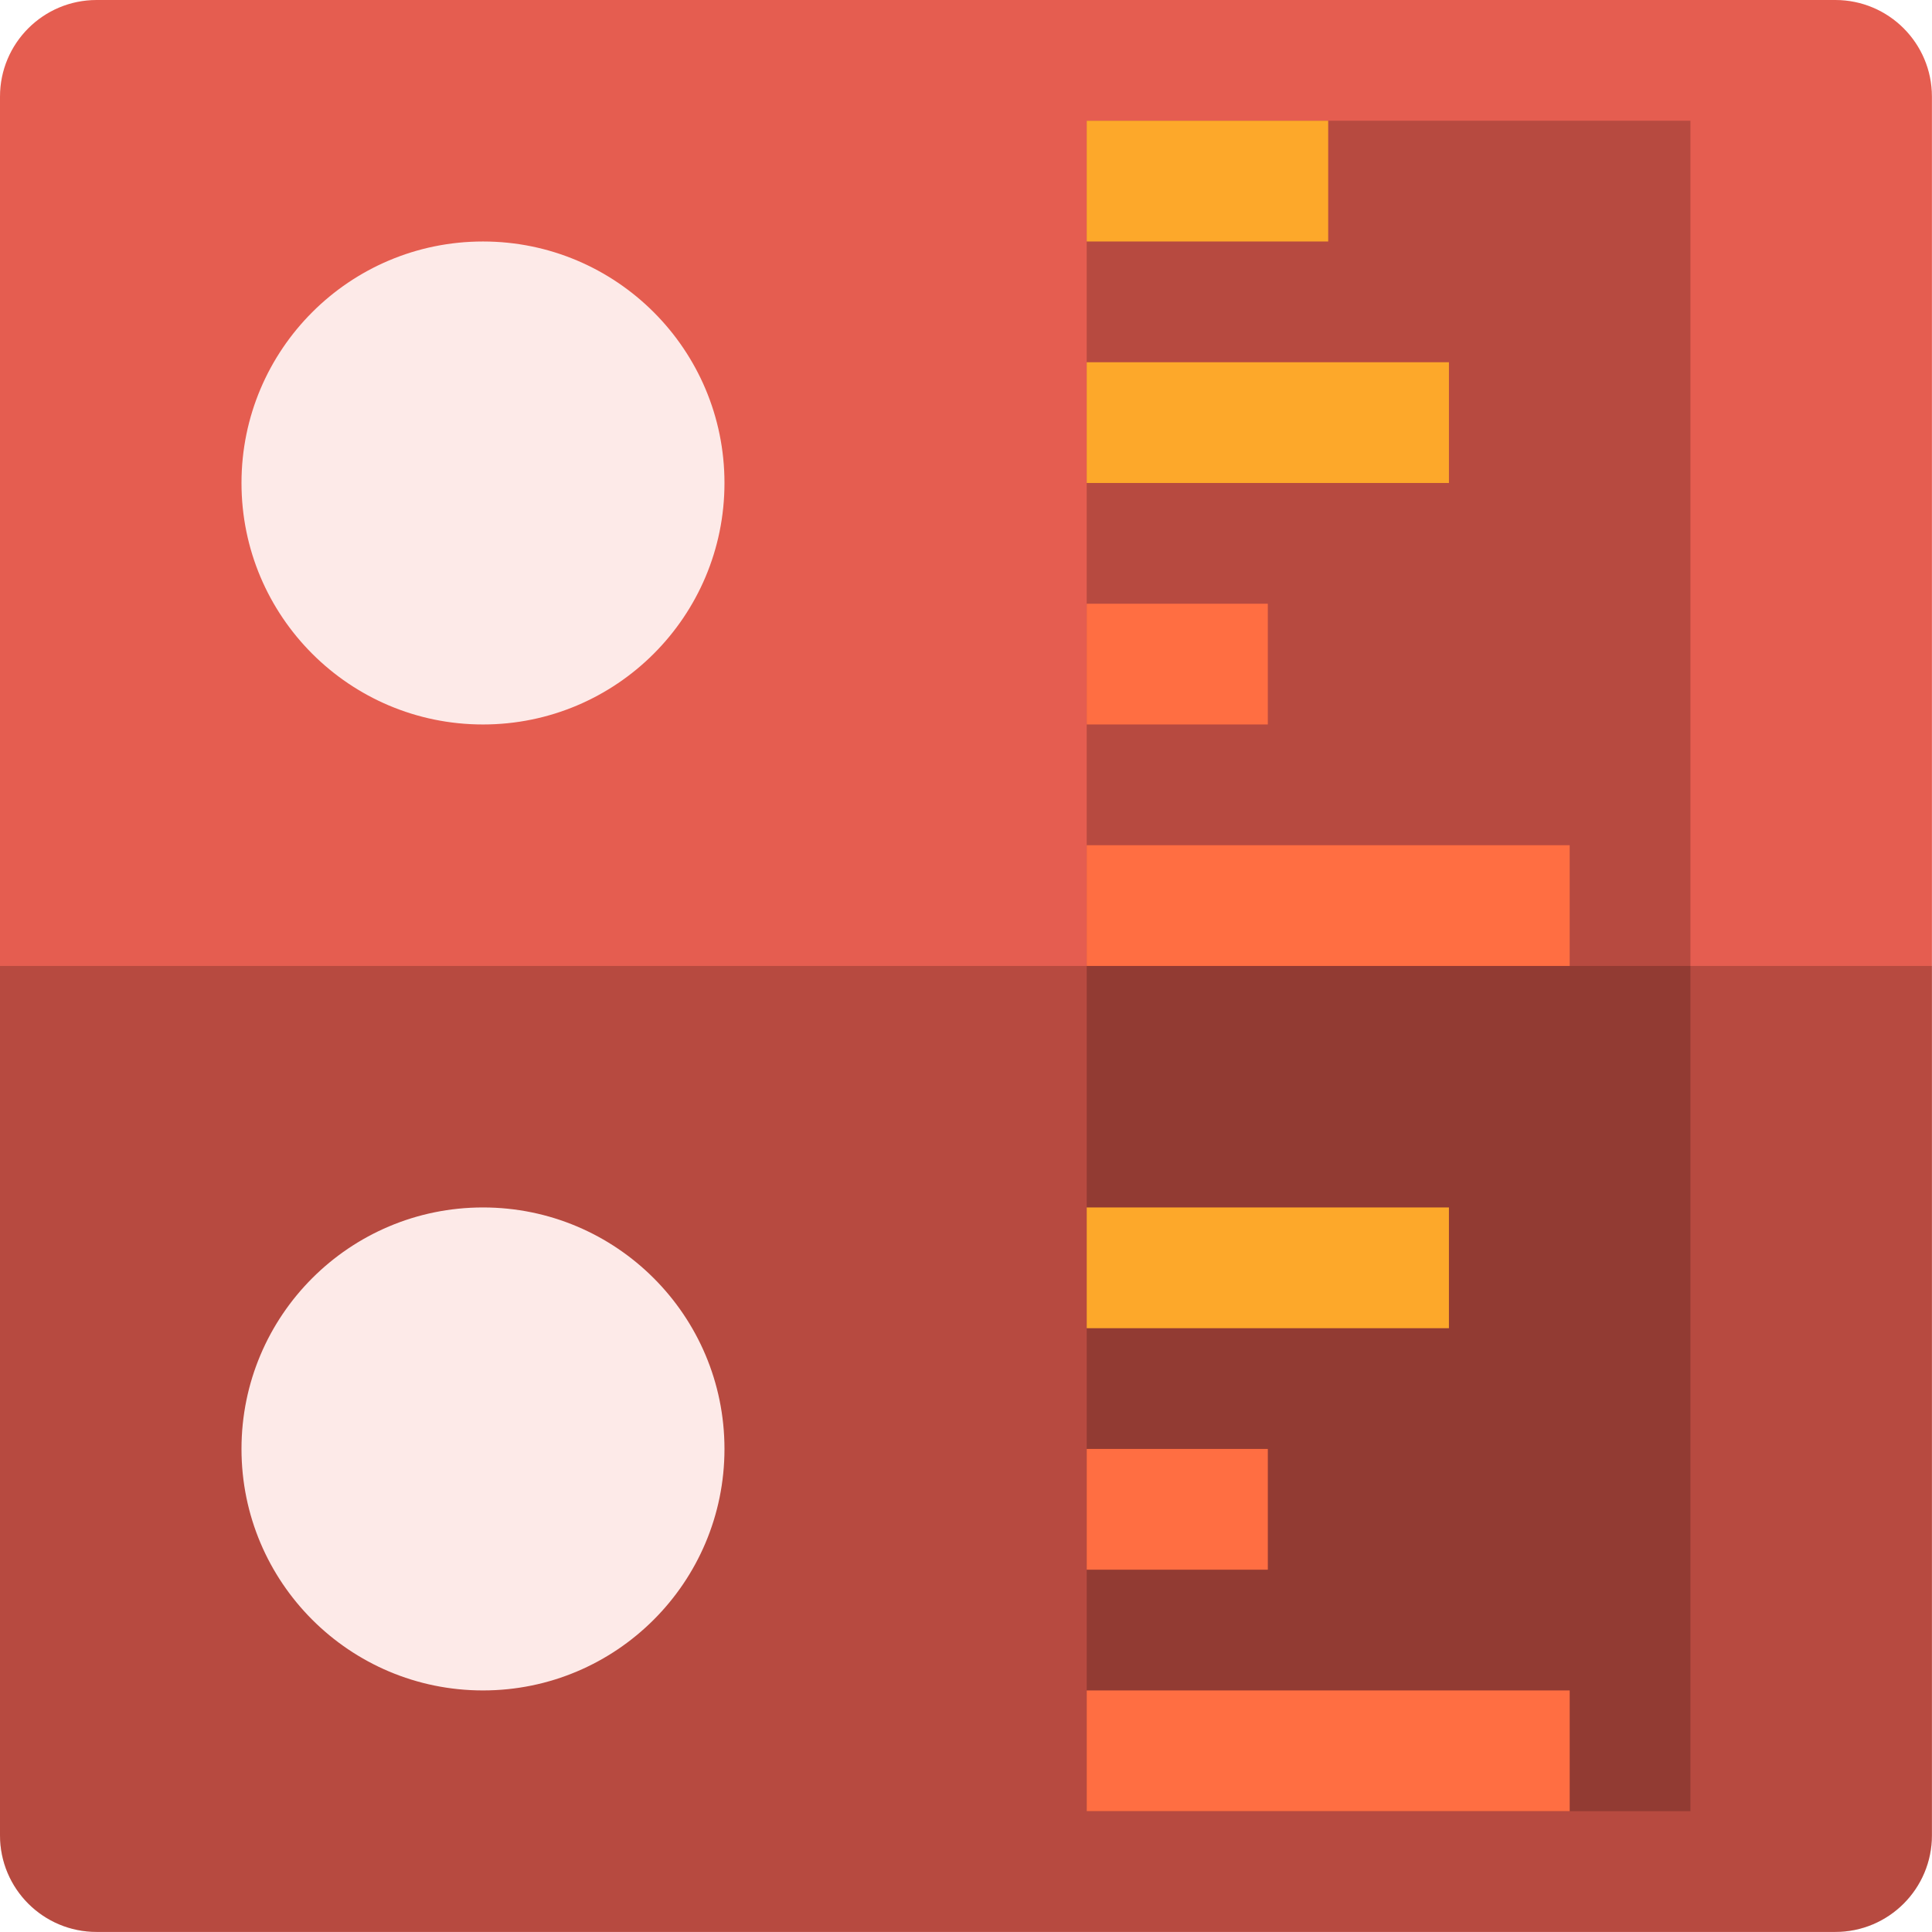
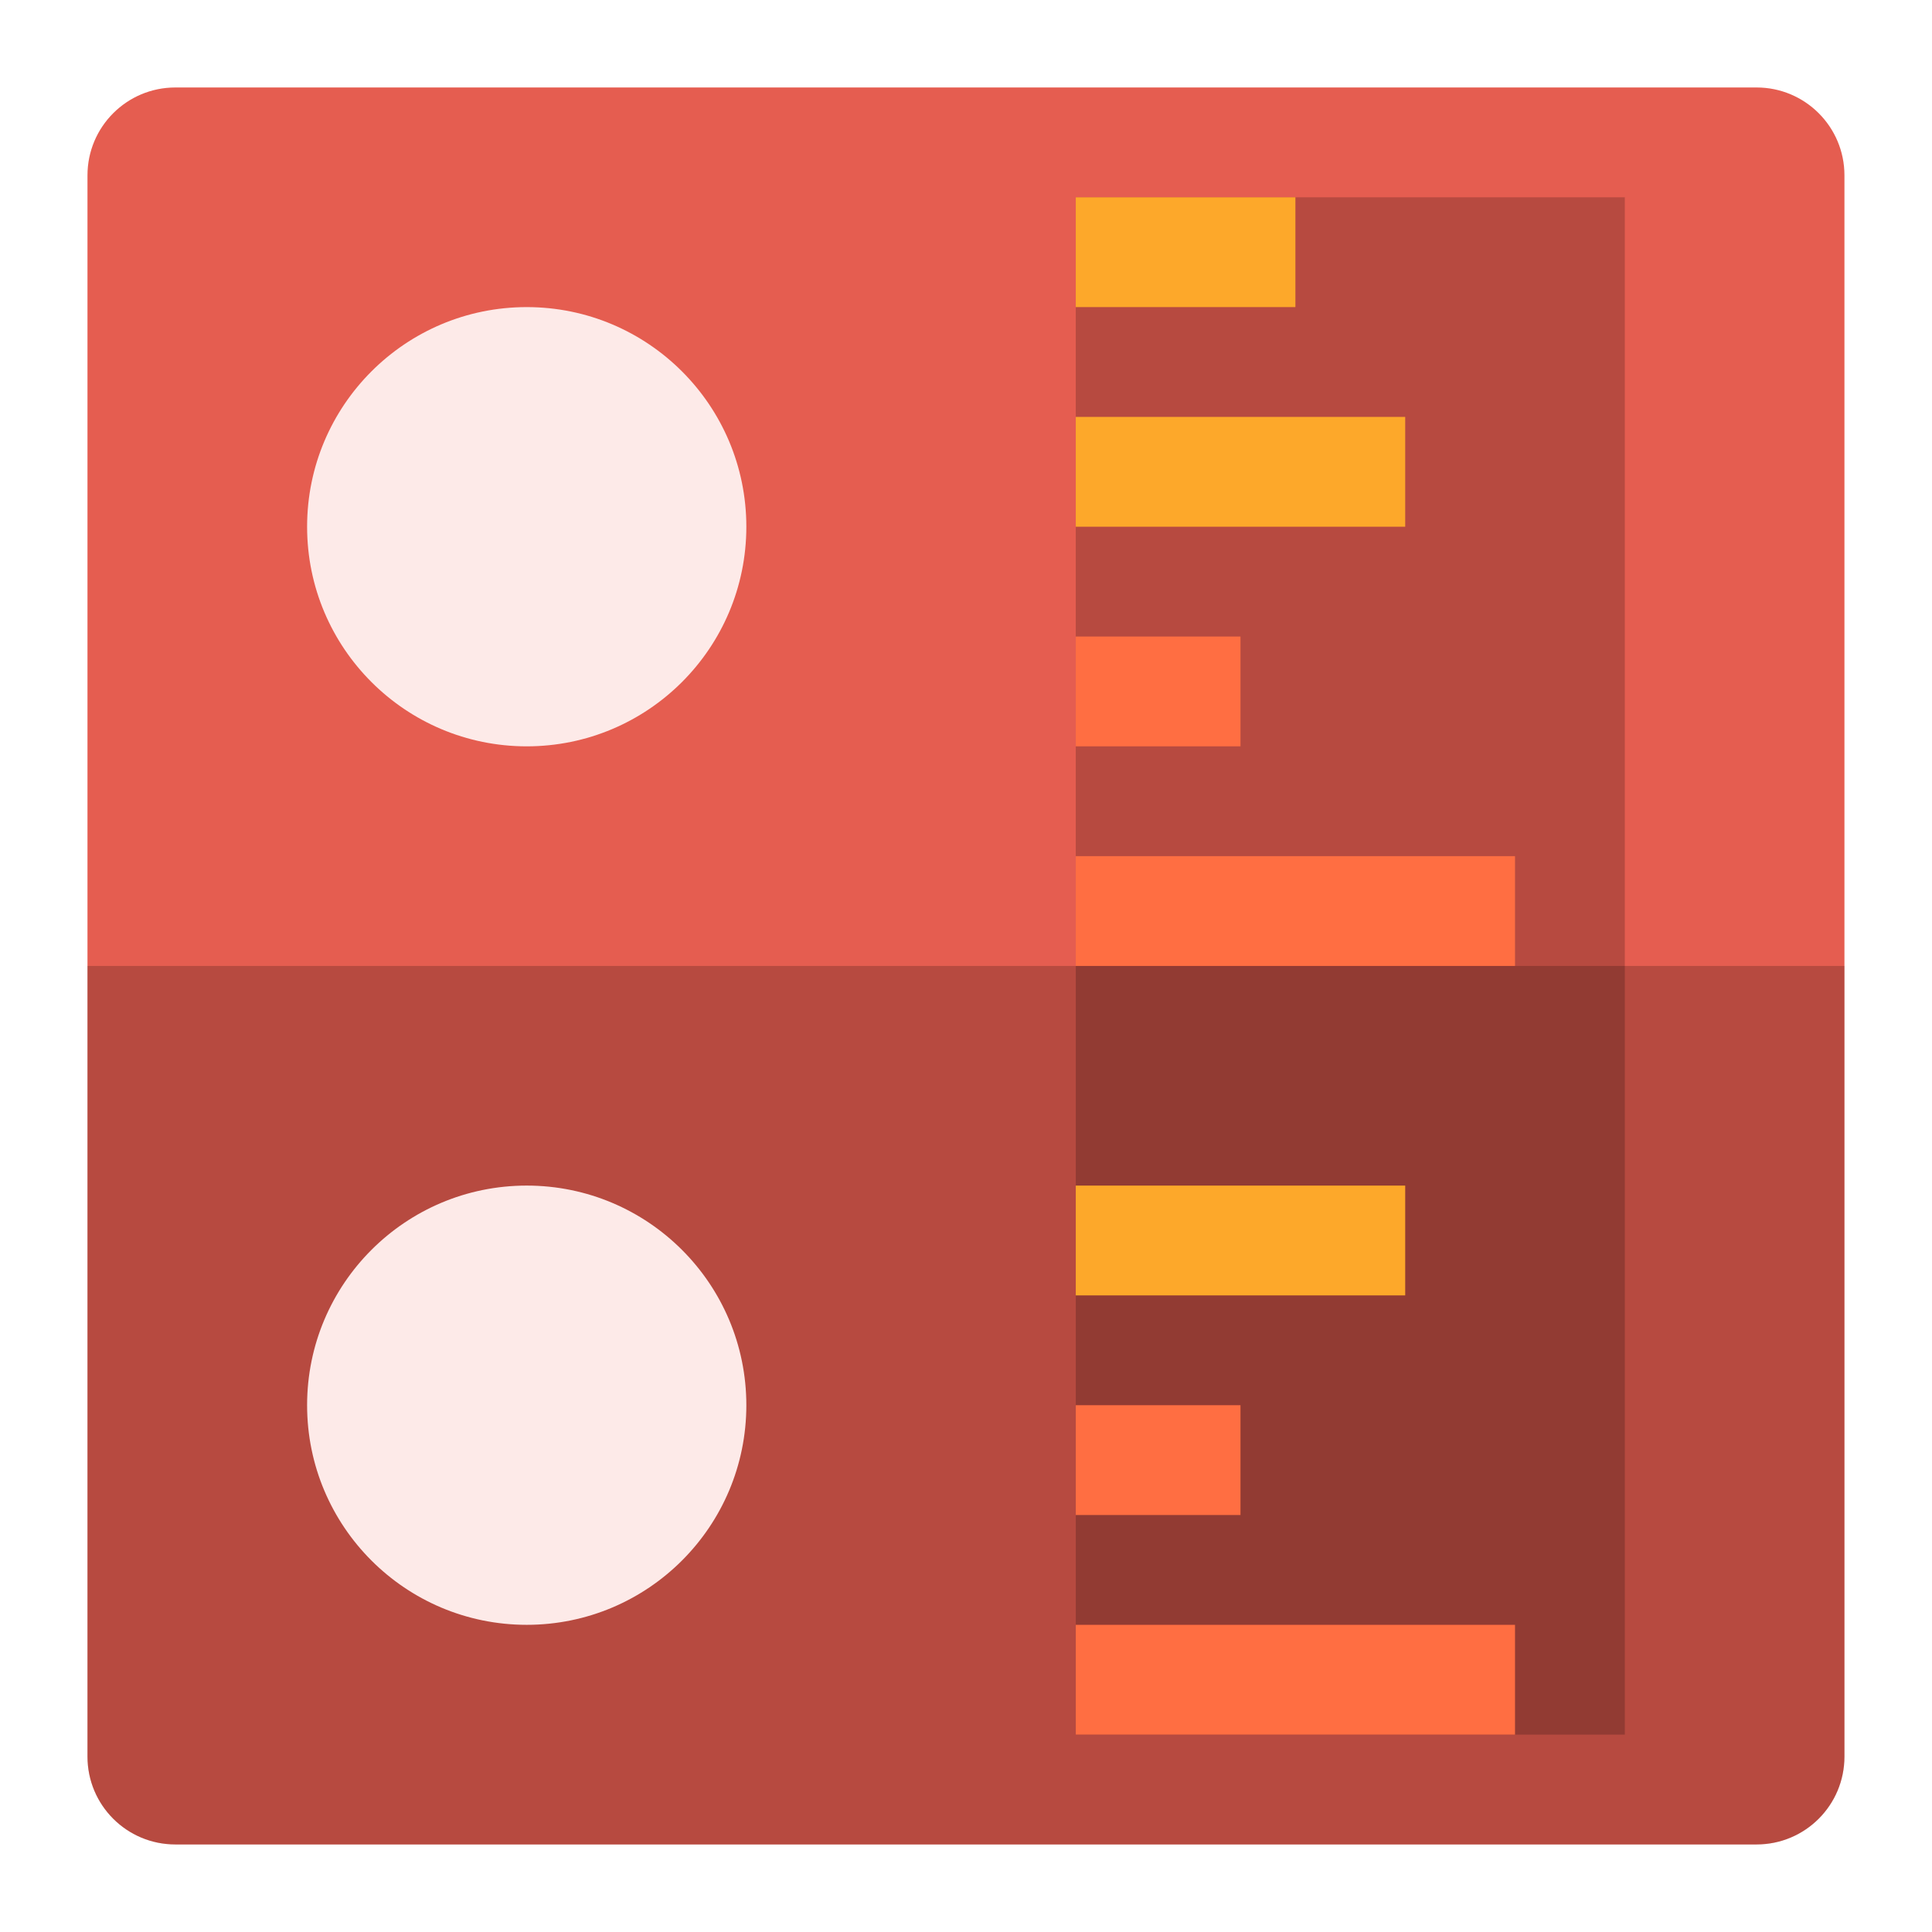
<svg xmlns="http://www.w3.org/2000/svg" width="32" height="32" viewBox="0 0 8.467 8.467" version="1.1" id="svg5">
  <defs id="defs2" />
-   <g id="g60482" transform="scale(0.5291667)">
+   <g id="g60482" transform="matrix(0.481244,0,0,0.481244,0.3833813,0.3833813)">
    <rect style="fill:#e55d50;fill-opacity:1" width="16" height="16" x="-16" y="-16" rx="0.8" ry="0.8" transform="matrix(0,-1,-1,0,0,0)" id="rect60434" />
    <rect style="opacity:0.2" width="5" height="7" x="9" y="1" id="rect60436" />
    <path style="opacity:0.2" d="M 16,15.2 V 8 H 0 v 7.2 C 0,15.643 0.357,16 0.8,16 h 14.4 c 0.443,0 0.8,-0.357 0.8,-0.8 z" id="path60438" />
    <circle style="fill:#fdeae8;fill-opacity:1" cx="4" cy="4" r="2" id="circle60440" />
    <rect style="fill:#fda82a;fill-opacity:1" height="1" x="9" y="1" id="rect60442" width="2" />
    <rect style="fill:#fda82a;fill-opacity:1" width="3" height="1" x="9" y="3" id="rect60444" />
    <rect style="fill:#ff6e42;fill-opacity:1" width="1.5" height="1" x="9" y="5" id="rect60446" />
    <rect style="fill:#ff6e42;fill-opacity:1" width="4" height="1" x="9" y="7" id="rect60448" />
    <circle style="fill:#fdeae8;fill-opacity:1" cx="4" cy="12" r="2" id="circle60450" />
    <rect style="opacity:0.2" width="5" height="7" x="9" y="8" id="rect60452" />
    <rect style="fill:#fda82a;fill-opacity:1" width="3" height="1" x="9" y="10" id="rect60456" />
    <rect style="fill:#ff6e42;fill-opacity:1" width="1.5" height="1" x="9" y="12" id="rect60458" />
    <rect style="fill:#ff6e42;fill-opacity:1" width="4" height="1" x="9" y="14" id="rect60460" />
  </g>
</svg>
